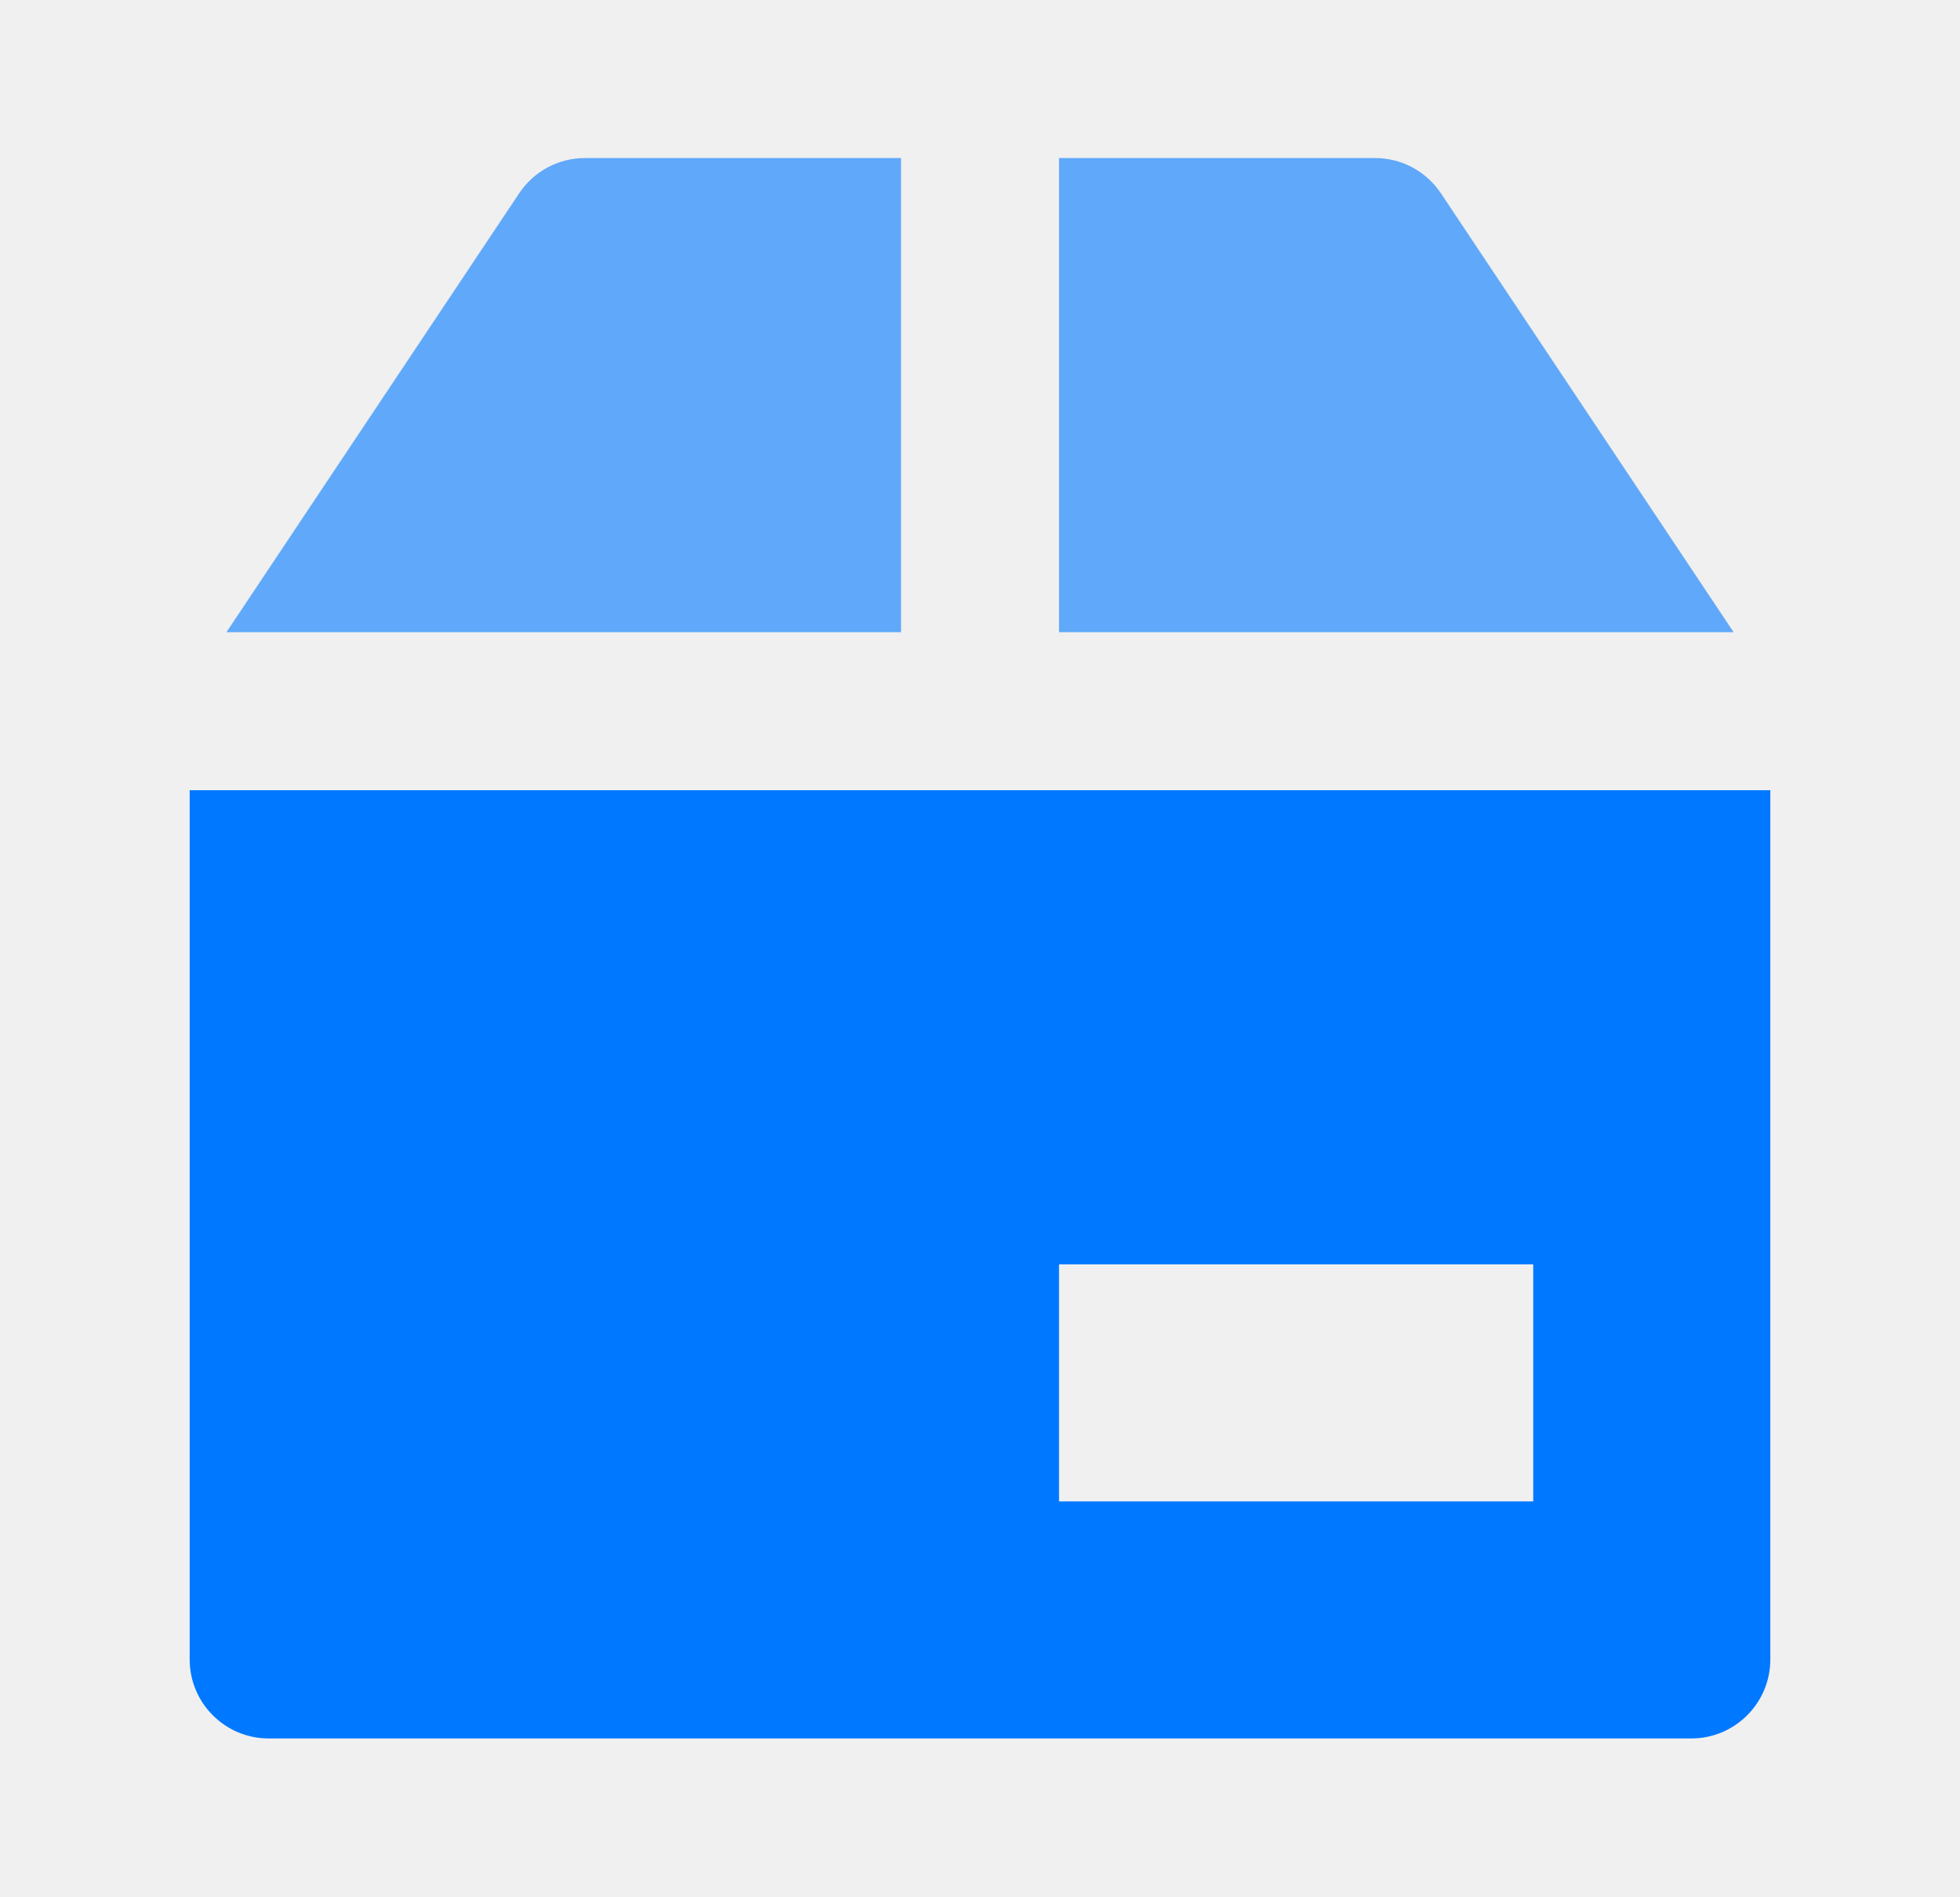
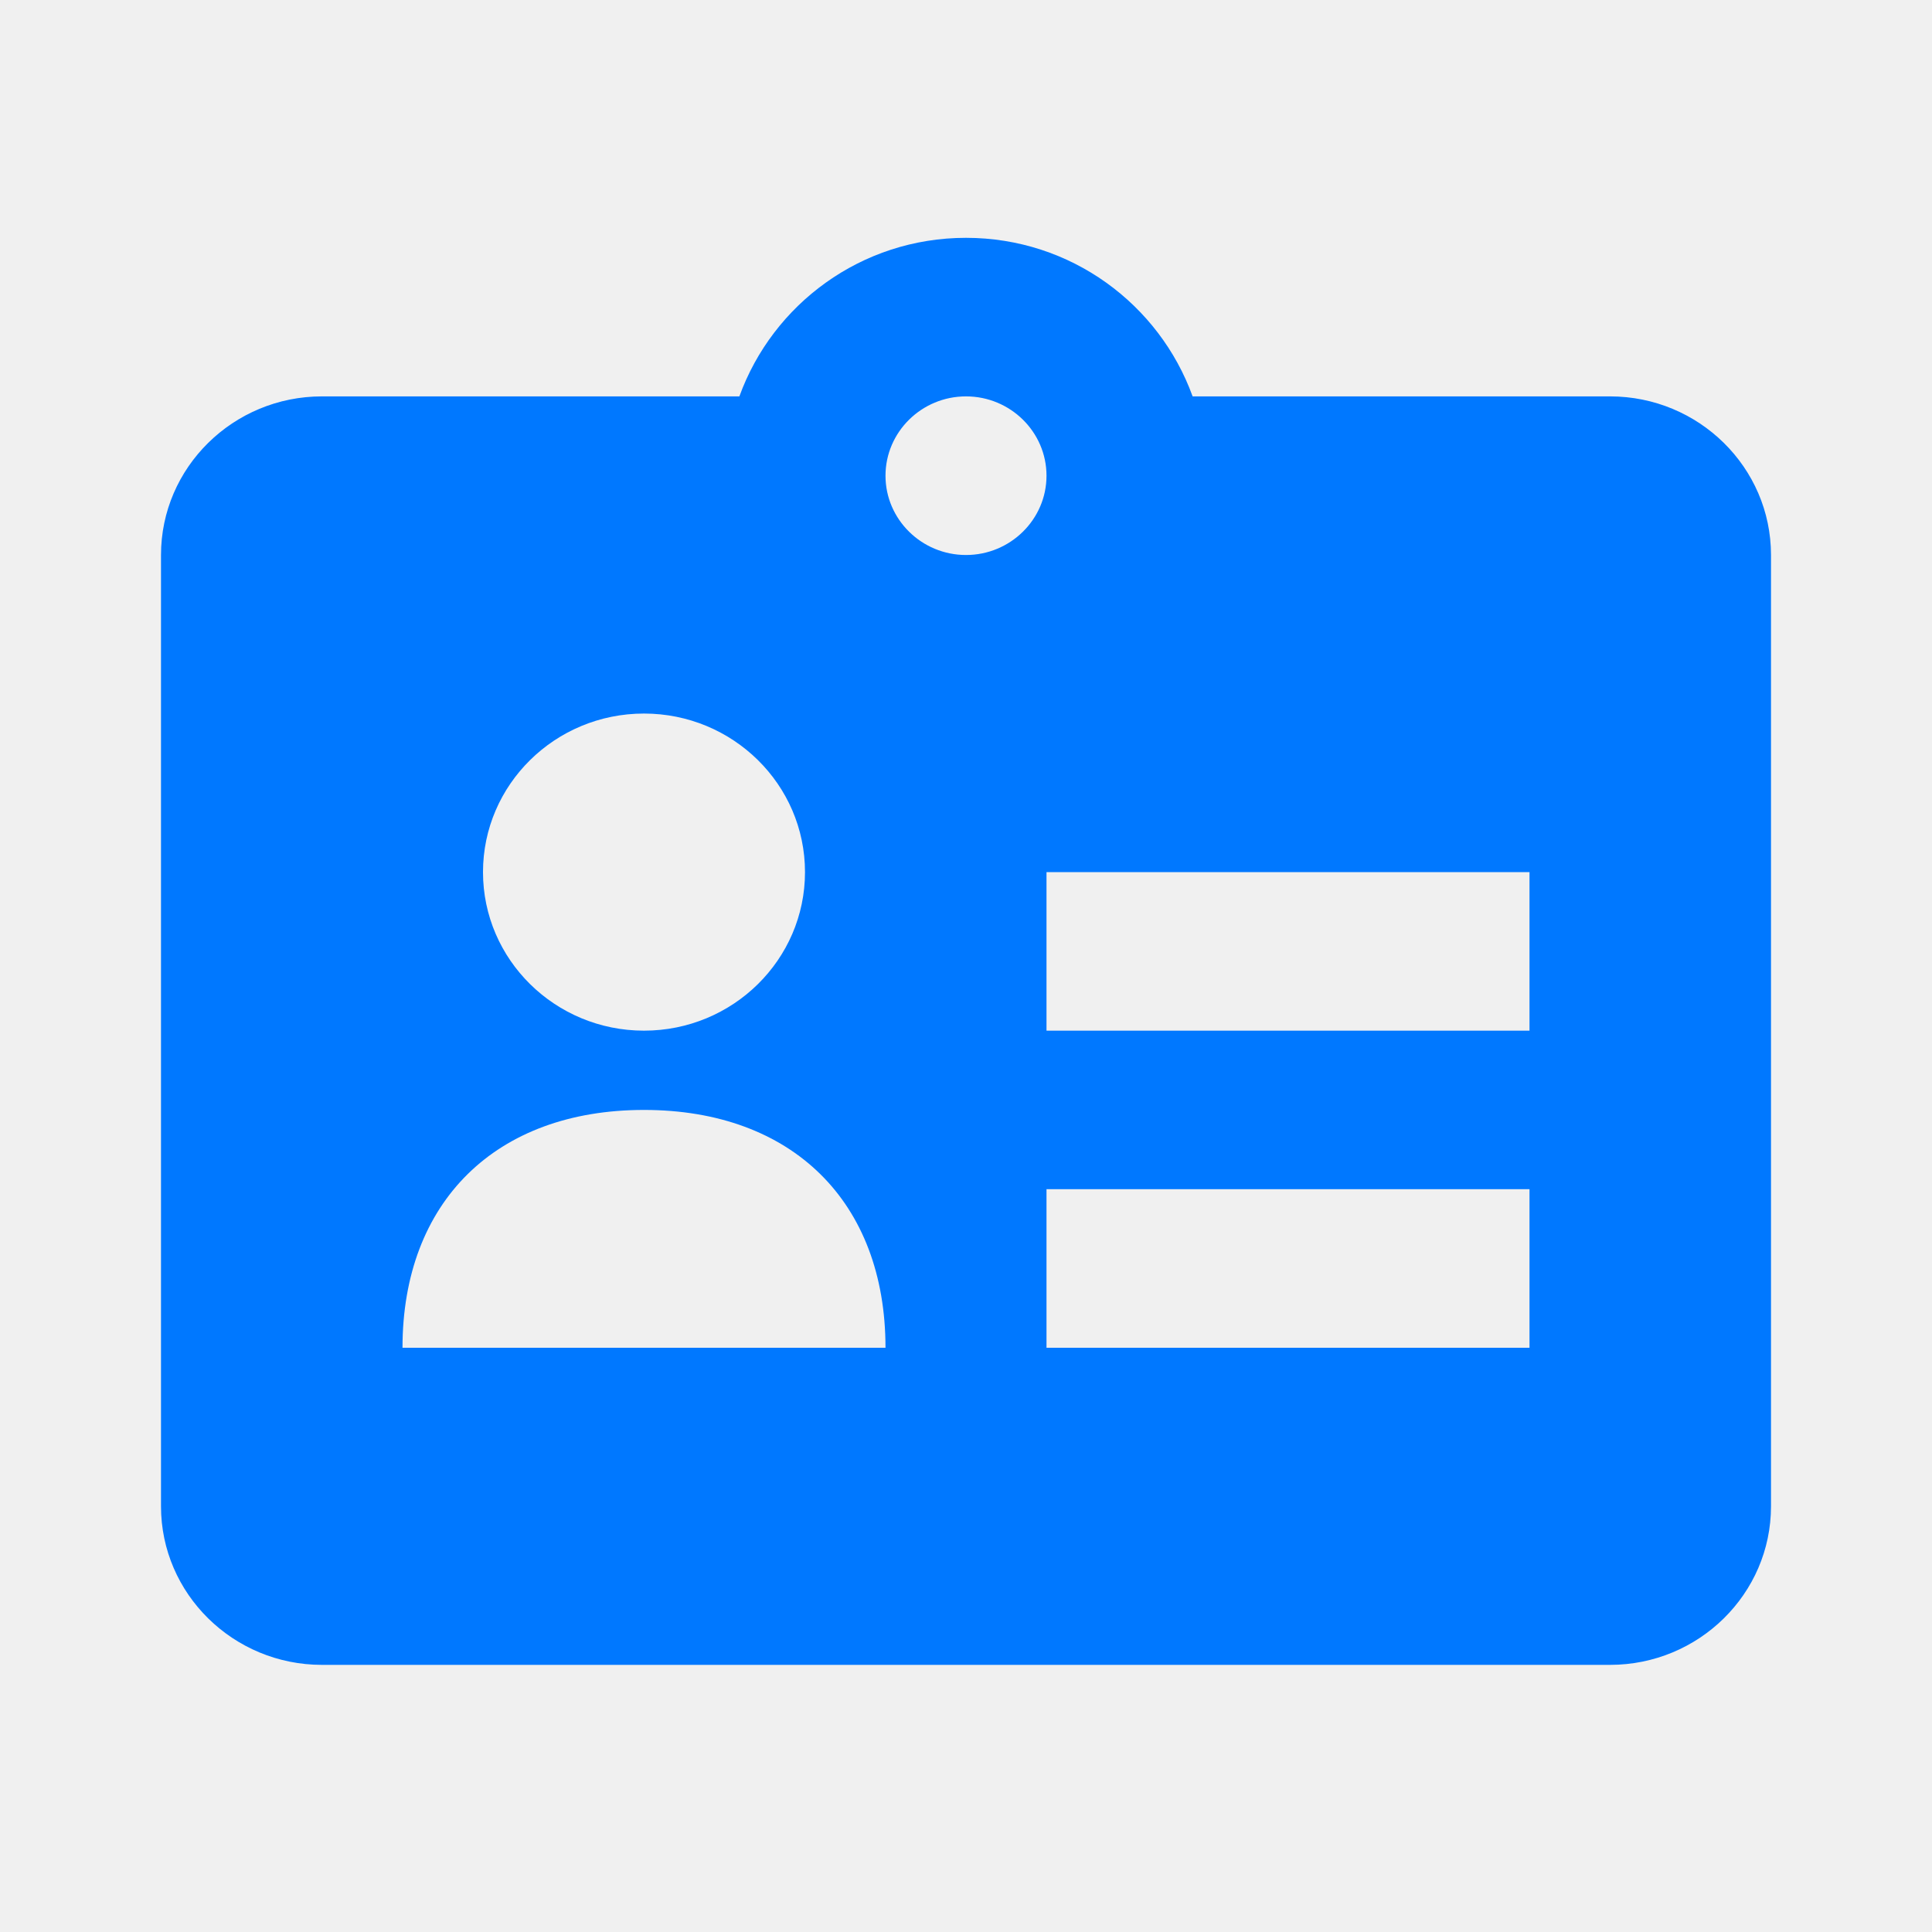
- <svg xmlns="http://www.w3.org/2000/svg" width="31" height="30" viewBox="0 0 31 30" fill="none">
-   <path opacity="0.6" d="M14.251 10V2.5H9.251C8.833 2.5 8.443 2.71 8.211 3.058L3.582 10H14.251Z" fill="#0078FF" />
-   <path opacity="0.6" d="M27.419 10L22.79 3.058C22.558 2.71 22.168 2.5 21.75 2.5H16.75V10H27.419Z" fill="#0078FF" />
-   <path d="M3 26.25C3 26.94 3.56 27.5 4.25 27.5H26.75C27.44 27.5 28 26.94 28 26.25V12.5H3V26.25ZM16.75 20H24.25V23.75H16.75V20Z" fill="#0078FF" />
+ <svg xmlns="http://www.w3.org/2000/svg" width="30" height="30" viewBox="0 0 30 30" fill="none">
+   <g clip-path="url(#clip0_2353_16443)">
+     <path d="M25 6.155H18.519C18.001 4.725 16.628 3.693 15 3.693C13.373 3.693 11.999 4.725 11.481 6.155H5C3.621 6.155 2.5 7.259 2.5 8.618V23.39C2.5 24.748 3.621 25.852 5 25.852H25C26.379 25.852 27.5 24.748 27.5 23.39V8.618C27.5 7.259 26.379 6.155 25 6.155ZM10 11.08C11.38 11.08 12.5 12.183 12.5 13.542C12.5 14.901 11.38 16.004 10 16.004C8.62 16.004 7.5 14.901 7.5 13.542C7.5 12.183 8.62 11.08 10 11.08ZM6.25 20.928C6.25 18.662 7.699 17.235 10 17.235C12.301 17.235 13.75 18.662 13.75 20.928H6.25ZM15 8.618C14.311 8.618 13.75 8.065 13.75 7.387C13.75 6.708 14.311 6.155 15 6.155C15.689 6.155 16.25 6.708 16.25 7.387C16.25 8.065 15.689 8.618 15 8.618ZM23.75 20.928H16.25V18.466H23.75V20.928ZM23.75 16.004H16.25V13.542H23.75V16.004Z" fill="#0078FF" />
+   </g>
+   <defs>
+     <clipPath id="clip0_2353_16443">
+       <rect width="30" height="29.546" fill="white" />
+     </clipPath>
+   </defs>
</svg>
